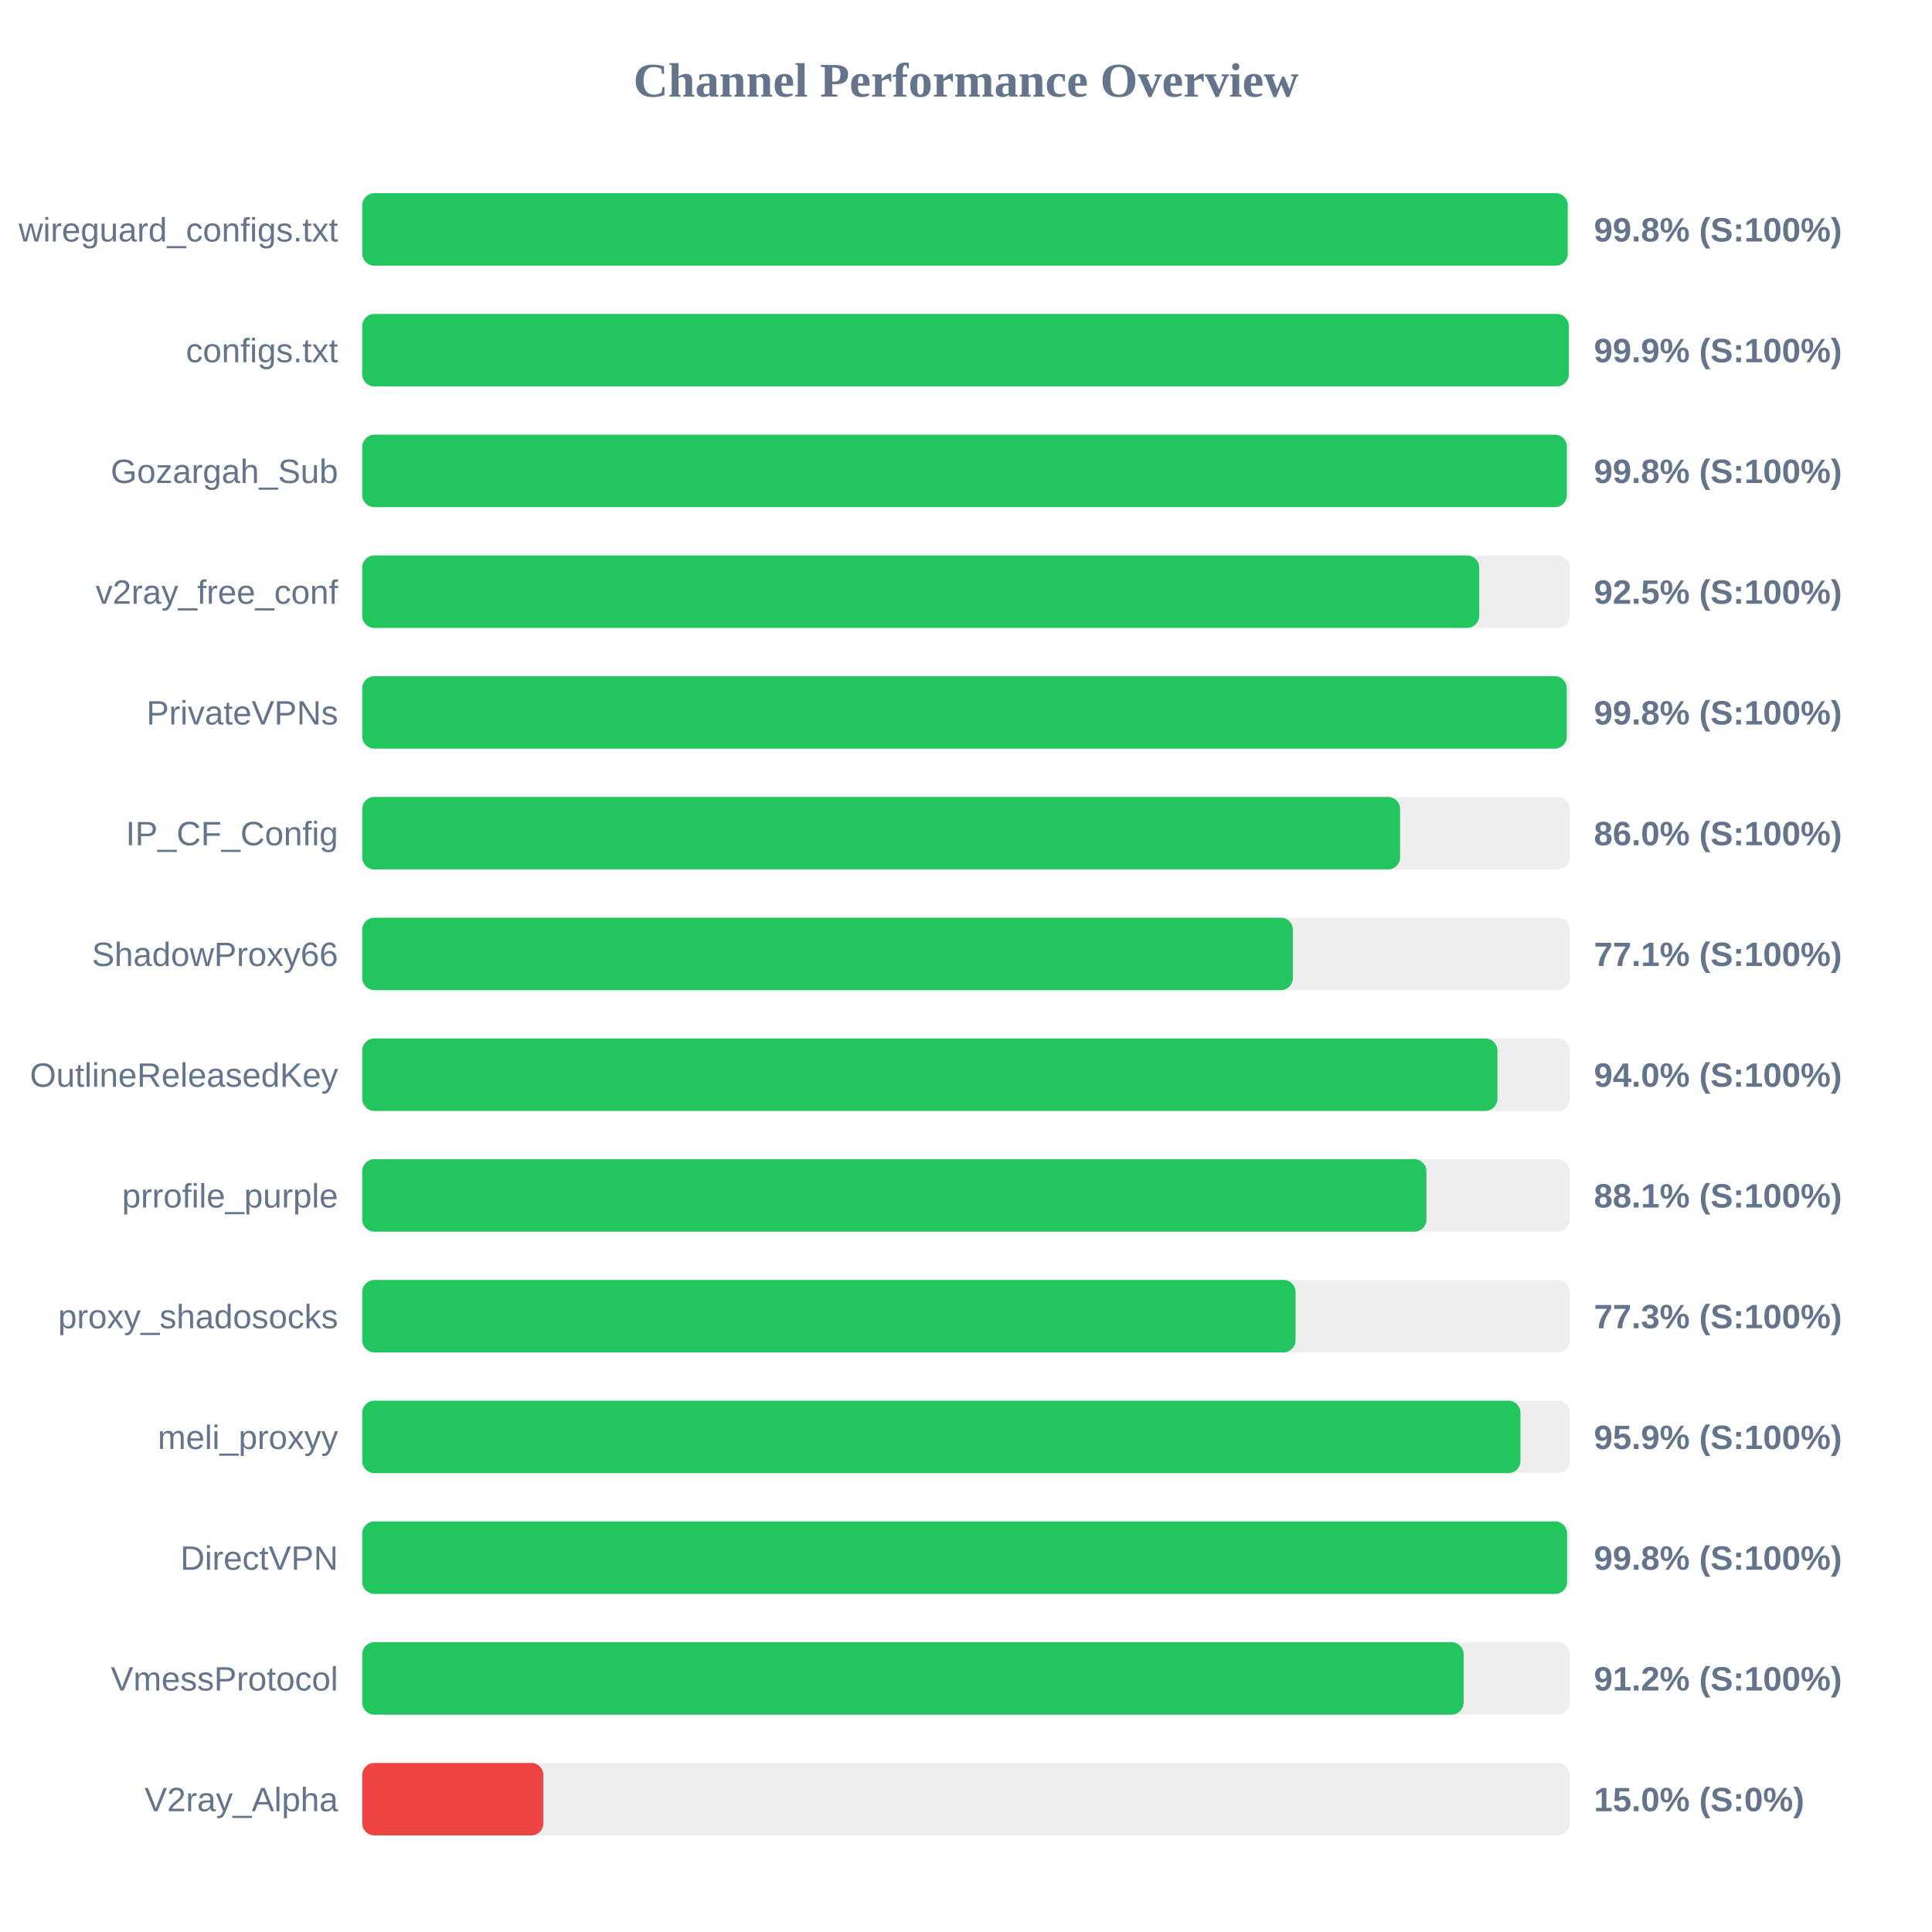
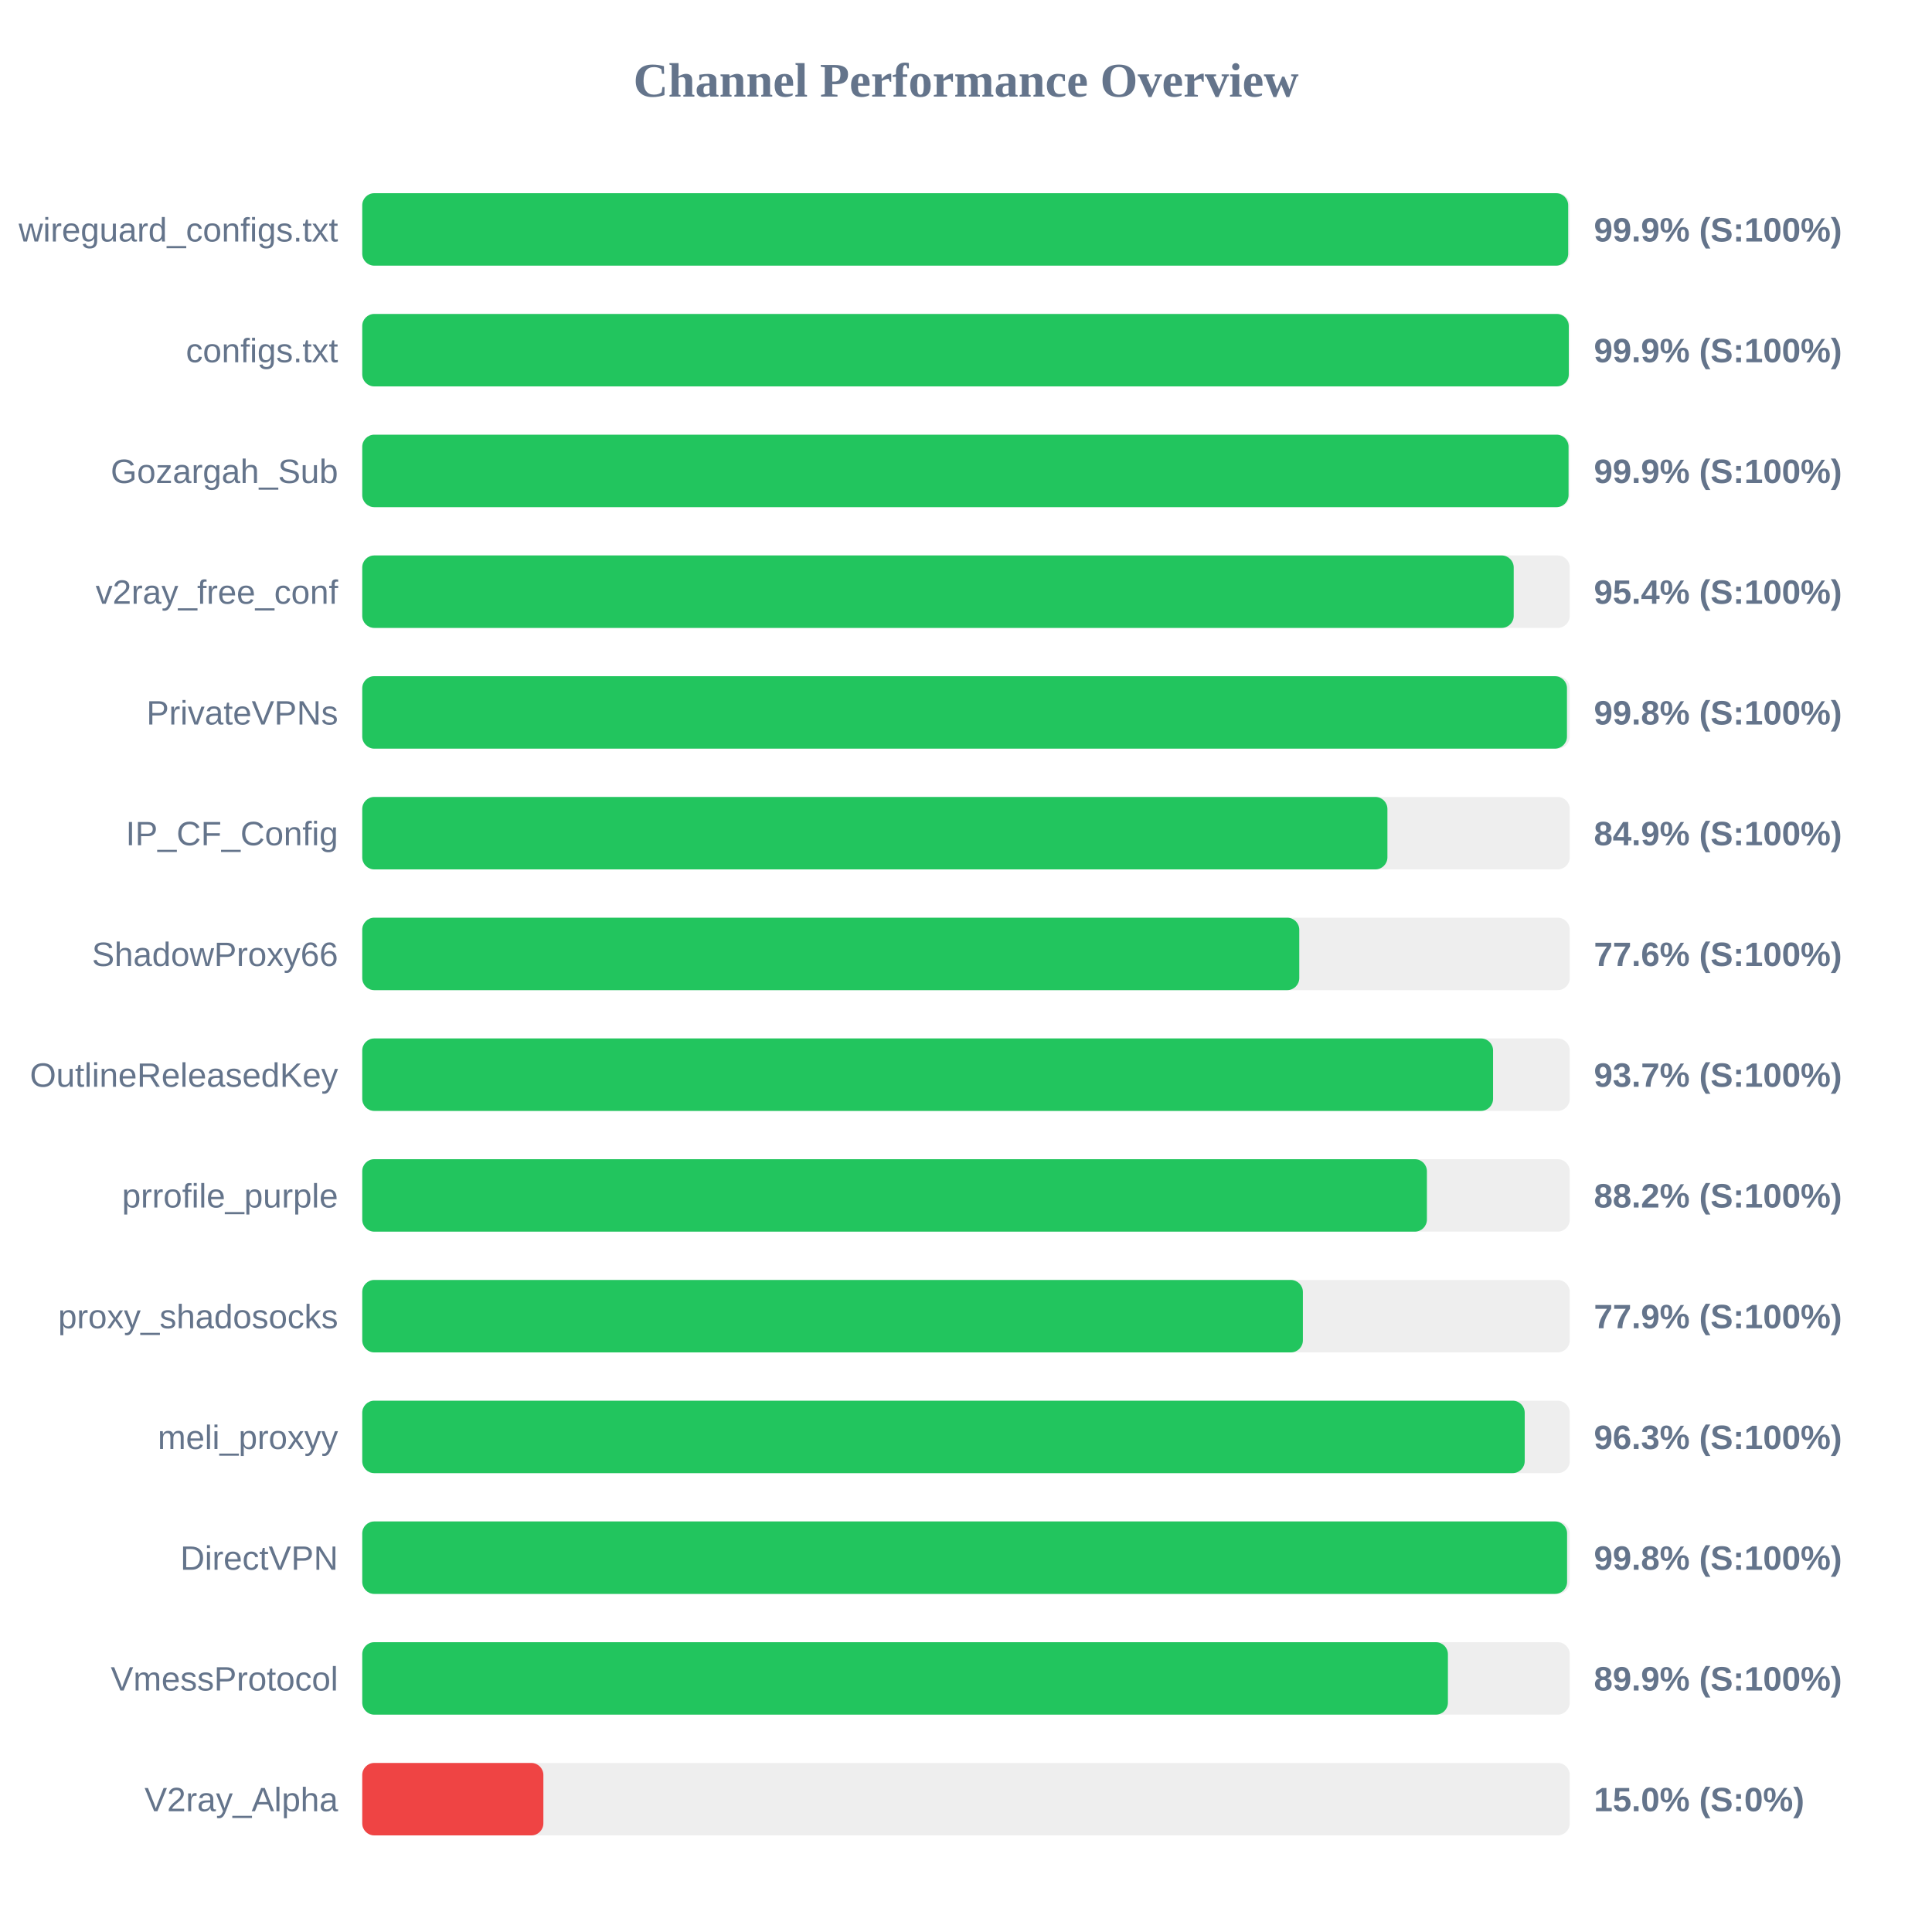
<svg xmlns="http://www.w3.org/2000/svg" width="800" height="800" version="1.1">
  <style>
        .row { font: 14px Arial; fill: #64748b; }
        .score { font: bold 14px Arial; fill: #64748b; }
    </style>
  <text x="400" y="40" text-anchor="middle" font-size="20px" font-weight="bold" fill="#64748b">Channel Performance Overview</text>
  <rect x="150" y="80" width="500" height="30" fill="#eee" rx="5" />
-   <rect x="150" y="80" width="499.15" height="30" fill="#22c55e" rx="5" />
+   <rect x="150" y="80" width="499.35" height="30" fill="#22c55e" rx="5" />
  <text x="140" y="100" text-anchor="end" class="row">wireguard_configs.txt</text>
-   <text x="660" y="100" text-anchor="start" class="score">99.8% (S:100%)</text>
+   <text x="660" y="100" text-anchor="start" class="score">99.9% (S:100%)</text>
  <rect x="150" y="130" width="500" height="30" fill="#eee" rx="5" />
  <rect x="150" y="130" width="499.6" height="30" fill="#22c55e" rx="5" />
  <text x="140" y="150" text-anchor="end" class="row">configs.txt</text>
  <text x="660" y="150" text-anchor="start" class="score">99.9% (S:100%)</text>
  <rect x="150" y="180" width="500" height="30" fill="#eee" rx="5" />
-   <rect x="150" y="180" width="498.8" height="30" fill="#22c55e" rx="5" />
+   <rect x="150" y="180" width="499.5" height="30" fill="#22c55e" rx="5" />
  <text x="140" y="200" text-anchor="end" class="row">Gozargah_Sub</text>
-   <text x="660" y="200" text-anchor="start" class="score">99.8% (S:100%)</text>
+   <text x="660" y="200" text-anchor="start" class="score">99.9% (S:100%)</text>
  <rect x="150" y="230" width="500" height="30" fill="#eee" rx="5" />
-   <rect x="150" y="230" width="462.5" height="30" fill="#22c55e" rx="5" />
+   <rect x="150" y="230" width="476.8" height="30" fill="#22c55e" rx="5" />
  <text x="140" y="250" text-anchor="end" class="row">v2ray_free_conf</text>
-   <text x="660" y="250" text-anchor="start" class="score">92.5% (S:100%)</text>
+   <text x="660" y="250" text-anchor="start" class="score">95.4% (S:100%)</text>
  <rect x="150" y="280" width="500" height="30" fill="#eee" rx="5" />
-   <rect x="150" y="280" width="498.75" height="30" fill="#22c55e" rx="5" />
+   <rect x="150" y="280" width="498.85" height="30" fill="#22c55e" rx="5" />
  <text x="140" y="300" text-anchor="end" class="row">PrivateVPNs</text>
  <text x="660" y="300" text-anchor="start" class="score">99.8% (S:100%)</text>
  <rect x="150" y="330" width="500" height="30" fill="#eee" rx="5" />
-   <rect x="150" y="330" width="429.75" height="30" fill="#22c55e" rx="5" />
+   <rect x="150" y="330" width="424.5" height="30" fill="#22c55e" rx="5" />
  <text x="140" y="350" text-anchor="end" class="row">IP_CF_Config</text>
-   <text x="660" y="350" text-anchor="start" class="score">86.0% (S:100%)</text>
+   <text x="660" y="350" text-anchor="start" class="score">84.9% (S:100%)</text>
  <rect x="150" y="380" width="500" height="30" fill="#eee" rx="5" />
-   <rect x="150" y="380" width="385.35" height="30" fill="#22c55e" rx="5" />
+   <rect x="150" y="380" width="388.0" height="30" fill="#22c55e" rx="5" />
  <text x="140" y="400" text-anchor="end" class="row">ShadowProxy66</text>
-   <text x="660" y="400" text-anchor="start" class="score">77.1% (S:100%)</text>
+   <text x="660" y="400" text-anchor="start" class="score">77.6% (S:100%)</text>
  <rect x="150" y="430" width="500" height="30" fill="#eee" rx="5" />
-   <rect x="150" y="430" width="470.05" height="30" fill="#22c55e" rx="5" />
+   <rect x="150" y="430" width="468.25" height="30" fill="#22c55e" rx="5" />
  <text x="140" y="450" text-anchor="end" class="row">OutlineReleasedKey</text>
-   <text x="660" y="450" text-anchor="start" class="score">94.0% (S:100%)</text>
+   <text x="660" y="450" text-anchor="start" class="score">93.7% (S:100%)</text>
  <rect x="150" y="480" width="500" height="30" fill="#eee" rx="5" />
-   <rect x="150" y="480" width="440.65" height="30" fill="#22c55e" rx="5" />
+   <rect x="150" y="480" width="440.85" height="30" fill="#22c55e" rx="5" />
  <text x="140" y="500" text-anchor="end" class="row">prrofile_purple</text>
-   <text x="660" y="500" text-anchor="start" class="score">88.1% (S:100%)</text>
+   <text x="660" y="500" text-anchor="start" class="score">88.2% (S:100%)</text>
  <rect x="150" y="530" width="500" height="30" fill="#eee" rx="5" />
-   <rect x="150" y="530" width="386.45" height="30" fill="#22c55e" rx="5" />
+   <rect x="150" y="530" width="389.5" height="30" fill="#22c55e" rx="5" />
  <text x="140" y="550" text-anchor="end" class="row">proxy_shadosocks</text>
-   <text x="660" y="550" text-anchor="start" class="score">77.3% (S:100%)</text>
+   <text x="660" y="550" text-anchor="start" class="score">77.9% (S:100%)</text>
  <rect x="150" y="580" width="500" height="30" fill="#eee" rx="5" />
-   <rect x="150" y="580" width="479.6" height="30" fill="#22c55e" rx="5" />
+   <rect x="150" y="580" width="481.35" height="30" fill="#22c55e" rx="5" />
  <text x="140" y="600" text-anchor="end" class="row">meli_proxyy</text>
-   <text x="660" y="600" text-anchor="start" class="score">95.9% (S:100%)</text>
+   <text x="660" y="600" text-anchor="start" class="score">96.3% (S:100%)</text>
  <rect x="150" y="630" width="500" height="30" fill="#eee" rx="5" />
  <rect x="150" y="630" width="498.9" height="30" fill="#22c55e" rx="5" />
  <text x="140" y="650" text-anchor="end" class="row">DirectVPN</text>
  <text x="660" y="650" text-anchor="start" class="score">99.8% (S:100%)</text>
  <rect x="150" y="680" width="500" height="30" fill="#eee" rx="5" />
-   <rect x="150" y="680" width="456.05" height="30" fill="#22c55e" rx="5" />
+   <rect x="150" y="680" width="449.55" height="30" fill="#22c55e" rx="5" />
  <text x="140" y="700" text-anchor="end" class="row">VmessProtocol</text>
-   <text x="660" y="700" text-anchor="start" class="score">91.2% (S:100%)</text>
+   <text x="660" y="700" text-anchor="start" class="score">89.9% (S:100%)</text>
  <rect x="150" y="730" width="500" height="30" fill="#eee" rx="5" />
  <rect x="150" y="730" width="75.0" height="30" fill="#ef4444" rx="5" />
  <text x="140" y="750" text-anchor="end" class="row">V2ray_Alpha</text>
  <text x="660" y="750" text-anchor="start" class="score">15.0% (S:0%)</text>
</svg>
